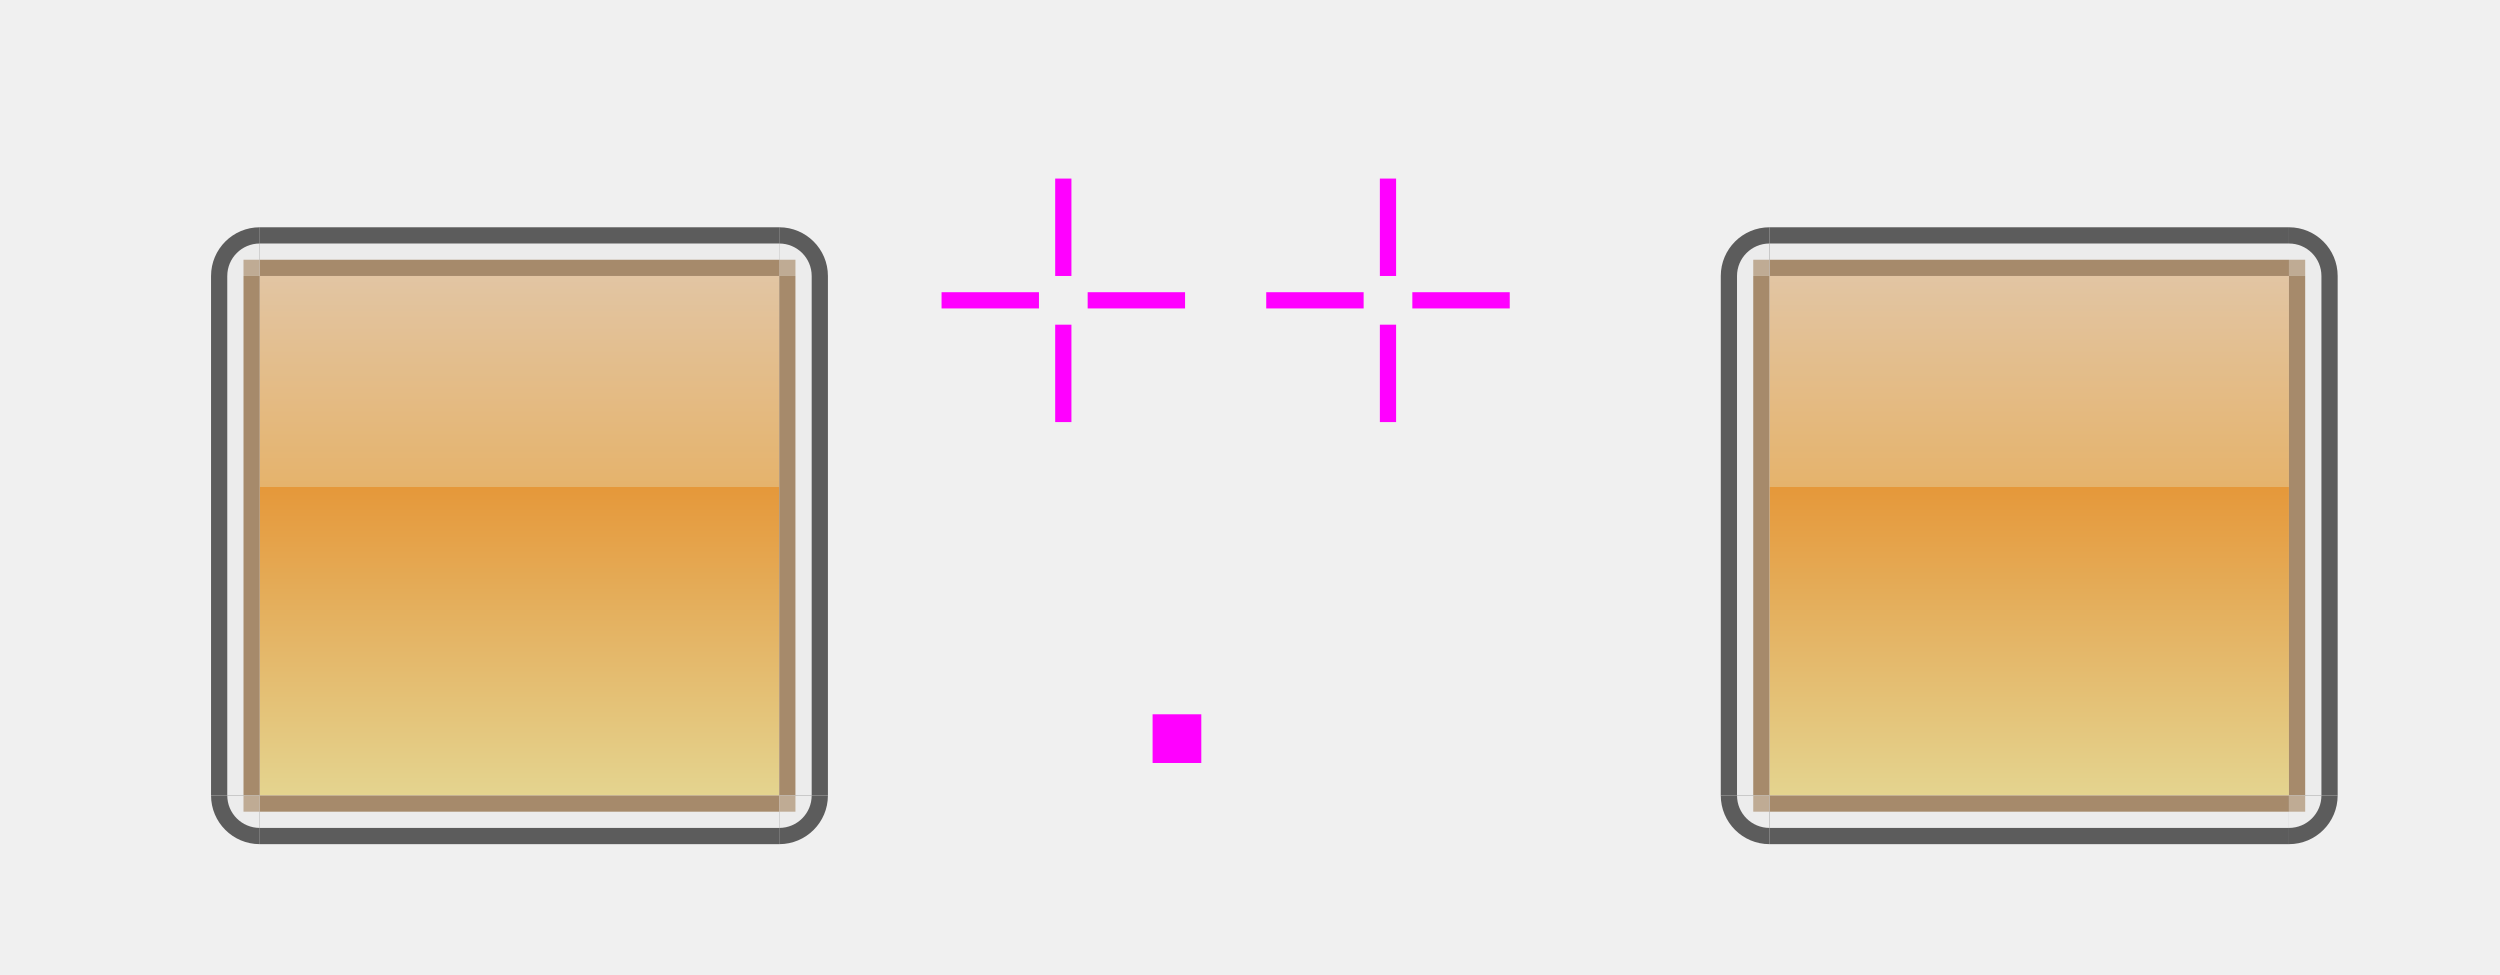
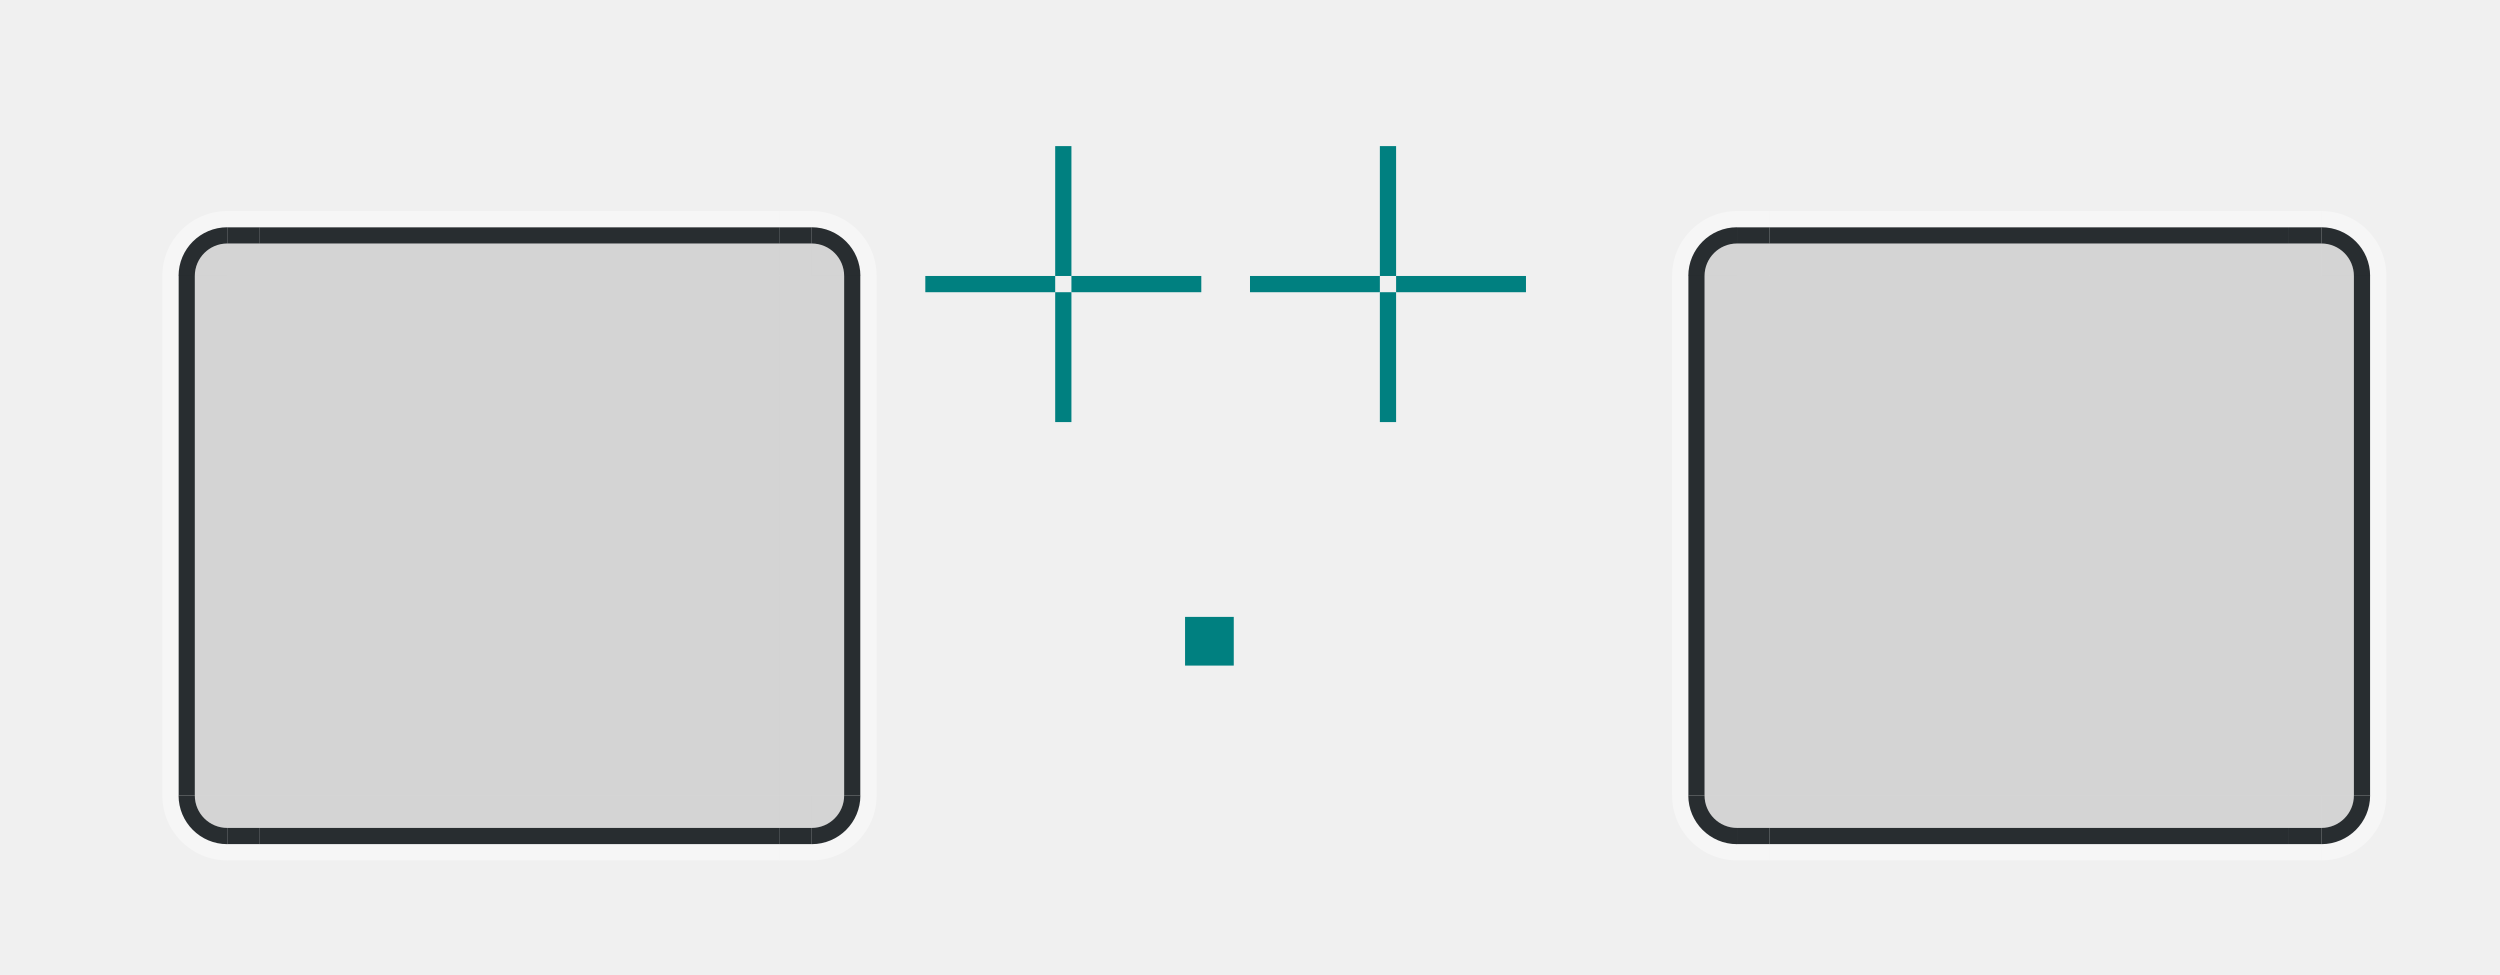
<svg xmlns="http://www.w3.org/2000/svg" xmlns:xlink="http://www.w3.org/1999/xlink" width="154" height="60" viewBox="0 0 154 60" version="1.1" id="svg894">
-   <defs id="defs888">
-     <linearGradient gradientUnits="userSpaceOnUse" y2="206.53" x2="1320" y1="174.53" x1="1320" id="linearGradient19745-18" xlink:href="#linearGradient14361-706" gradientTransform="translate(-1023.715,372.0848)" />
-     <linearGradient id="linearGradient14361-706">
-       <stop id="stop887" offset="0" style="stop-color:#e2c5a3;stop-opacity:1;opacity:1" />
-       <stop style="stop-color:#e5b36c;stop-opacity:1;opacity:1" offset="0.406" id="stop889" />
-       <stop id="stop891" offset="0.406" style="stop-color:#e5983a;stop-opacity:1;opacity:1" />
-       <stop style="stop-color:#e4b769;stop-opacity:1;;opacity:1" offset="0.719" id="stop893" />
-       <stop id="stop895" offset="1" style="stop-color:#e4d48f;stop-opacity:1;opacity:1" />
-     </linearGradient>
-   </defs>
+   <defs id="defs888" />
  <g id="layer1" transform="translate(-187.2852,-529.6148)">
-     <rect y="540.615" x="272.285" height="6" width="1" id="north-active-tab-hint-top-margin" style="opacity:1;fill:#ff00ff;fill-opacity:1;fill-rule:evenodd;stroke:none;stroke-width:0.2;stroke-linecap:square;stroke-linejoin:miter;stroke-miterlimit:4;stroke-dasharray:none;stroke-opacity:1;paint-order:normal" />
-     <rect style="opacity:1;fill:#ff00ff;fill-opacity:1;fill-rule:evenodd;stroke:none;stroke-width:0.2;stroke-linecap:square;stroke-linejoin:miter;stroke-miterlimit:4;stroke-dasharray:none;stroke-opacity:1;paint-order:normal" id="north-active-tab-hint-bottom-margin" width="1" height="6" x="272.285" y="549.615" />
-     <rect style="opacity:1;fill:#ff00ff;fill-opacity:1;fill-rule:evenodd;stroke:none;stroke-width:0.2;stroke-linecap:square;stroke-linejoin:miter;stroke-miterlimit:4;stroke-dasharray:none;stroke-opacity:1;paint-order:normal" id="north-active-tab-hint-right-margin" width="6" height="1" x="274.285" y="547.615" />
-     <rect y="547.615" x="265.285" height="1" width="6" id="north-active-tab-hint-left-margin" style="opacity:1;fill:#ff00ff;fill-opacity:1;fill-rule:evenodd;stroke:none;stroke-width:0.2;stroke-linecap:square;stroke-linejoin:miter;stroke-miterlimit:4;stroke-dasharray:none;stroke-opacity:1;paint-order:normal" />
-     <rect y="540.615" x="252.285" height="6" width="1" id="south-active-tab-hint-top-margin" style="opacity:1;fill:#ff00ff;fill-opacity:1;fill-rule:evenodd;stroke:none;stroke-width:0.2;stroke-linecap:square;stroke-linejoin:miter;stroke-miterlimit:4;stroke-dasharray:none;stroke-opacity:1;paint-order:normal" />
-     <rect style="opacity:1;fill:#ff00ff;fill-opacity:1;fill-rule:evenodd;stroke:none;stroke-width:0.2;stroke-linecap:square;stroke-linejoin:miter;stroke-miterlimit:4;stroke-dasharray:none;stroke-opacity:1;paint-order:normal" id="south-active-tab-hint-bottom-margin" width="1" height="6" x="252.285" y="549.615" />
-     <rect style="opacity:1;fill:#ff00ff;fill-opacity:1;fill-rule:evenodd;stroke:none;stroke-width:0.2;stroke-linecap:square;stroke-linejoin:miter;stroke-miterlimit:4;stroke-dasharray:none;stroke-opacity:1;paint-order:normal" id="south-active-tab-hint-right-margin" width="6" height="1" x="254.285" y="547.615" />
-     <rect y="547.615" x="245.285" height="1" width="6" id="south-active-tab-hint-left-margin" style="opacity:1;fill:#ff00ff;fill-opacity:1;fill-rule:evenodd;stroke:none;stroke-width:0.2;stroke-linecap:square;stroke-linejoin:miter;stroke-miterlimit:4;stroke-dasharray:none;stroke-opacity:1;paint-order:normal" />
-     <rect style="opacity:1;fill:#ff00ff;fill-opacity:1;fill-rule:evenodd;stroke:none;stroke-width:0.2;stroke-linecap:square;stroke-linejoin:miter;stroke-miterlimit:4;stroke-dasharray:none;stroke-opacity:1;paint-order:normal" id="hint-stretch-borders" width="3" height="3" x="258.285" y="573.615" />
-     <rect y="546.615" x="296.285" height="32" width="32" id="north-active-tab-center" style="opacity:1;fill:url(#linearGradient19745-18);fill-opacity:1;stroke:none;stroke-width:1.28;stroke-miterlimit:4;stroke-dasharray:none;stroke-opacity:0.187" />
-     <g id="north-active-tab-topright" transform="translate(-6.999988,1.6685791e-5)">
-       <path style="opacity:1;fill:#5c5c5c;fill-opacity:1;stroke:none;stroke-width:0.5;stroke-linecap:round;stroke-linejoin:round;stroke-miterlimit:4;stroke-dasharray:none;stroke-opacity:1" id="path16591" d="m 338.285,-546.615 a 3,3 0 0 1 -3,3 l 0,-3 z" transform="scale(1,-1)" />
-       <path transform="scale(1,-1)" d="m 337.285,-546.615 a 2,2 0 0 1 -2,2 l 0,-2 z" id="path16593" style="opacity:1;fill:#ececec;fill-opacity:1;stroke:none;stroke-width:0.5;stroke-linecap:round;stroke-linejoin:round;stroke-miterlimit:4;stroke-dasharray:none;stroke-opacity:1" />
-       <rect id="rect16595" transform="scale(-1,1)" x="-336.285" y="545.615" width="1" height="1" style="opacity:1;fill:#bfab94;fill-opacity:1" />
+     <rect y="538.615" x="272.285" height="8" width="1" id="north-active-tab-hint-top-margin" style="opacity:1;fill:#008080;fill-opacity:1;fill-rule:evenodd;stroke:none;stroke-width:0.231;stroke-linecap:square;stroke-linejoin:miter;stroke-miterlimit:4;stroke-dasharray:none;stroke-opacity:1;paint-order:normal" />
+     <rect style="opacity:1;fill:#008080;fill-opacity:1;fill-rule:evenodd;stroke:none;stroke-width:0.231;stroke-linecap:square;stroke-linejoin:miter;stroke-miterlimit:4;stroke-dasharray:none;stroke-opacity:1;paint-order:normal" id="north-active-tab-hint-bottom-margin" width="1" height="8" x="272.285" y="547.615" />
+     <rect style="opacity:1;fill:#008080;fill-opacity:1;fill-rule:evenodd;stroke:none;stroke-width:0.231;stroke-linecap:square;stroke-linejoin:miter;stroke-miterlimit:4;stroke-dasharray:none;stroke-opacity:1;paint-order:normal" id="north-active-tab-hint-right-margin" width="8" height="1" x="273.285" y="546.615" />
+     <rect y="546.615" x="264.285" height="1" width="8" id="north-active-tab-hint-left-margin" style="opacity:1;fill:#008080;fill-opacity:1;fill-rule:evenodd;stroke:none;stroke-width:0.231;stroke-linecap:square;stroke-linejoin:miter;stroke-miterlimit:4;stroke-dasharray:none;stroke-opacity:1;paint-order:normal" />
+     <rect y="538.615" x="252.285" height="8" width="1" id="south-active-tab-hint-top-margin" style="opacity:1;fill:#008080;fill-opacity:1;fill-rule:evenodd;stroke:none;stroke-width:0.231;stroke-linecap:square;stroke-linejoin:miter;stroke-miterlimit:4;stroke-dasharray:none;stroke-opacity:1;paint-order:normal" />
+     <rect style="opacity:1;fill:#008080;fill-opacity:1;fill-rule:evenodd;stroke:none;stroke-width:0.231;stroke-linecap:square;stroke-linejoin:miter;stroke-miterlimit:4;stroke-dasharray:none;stroke-opacity:1;paint-order:normal" id="south-active-tab-hint-bottom-margin" width="1" height="8" x="252.285" y="547.615" />
+     <rect style="opacity:1;fill:#008080;fill-opacity:1;fill-rule:evenodd;stroke:none;stroke-width:0.231;stroke-linecap:square;stroke-linejoin:miter;stroke-miterlimit:4;stroke-dasharray:none;stroke-opacity:1;paint-order:normal" id="south-active-tab-hint-right-margin" width="8" height="1" x="253.285" y="546.615" />
+     <rect y="546.615" x="244.285" height="1" width="8" id="south-active-tab-hint-left-margin" style="opacity:1;fill:#008080;fill-opacity:1;fill-rule:evenodd;stroke:none;stroke-width:0.231;stroke-linecap:square;stroke-linejoin:miter;stroke-miterlimit:4;stroke-dasharray:none;stroke-opacity:1;paint-order:normal" />
+     <rect style="opacity:1;fill:#008080;fill-opacity:1;fill-rule:evenodd;stroke:none;stroke-width:0.2;stroke-linecap:square;stroke-linejoin:miter;stroke-miterlimit:4;stroke-dasharray:none;stroke-opacity:1;paint-order:normal" id="hint-stretch-borders" width="3" height="3" x="260.285" y="567.615" />
+     <rect y="546.615" x="203.285" height="32" width="32" id="south-active-tab-center" style="opacity:1;fill:#000000;fill-opacity:0.118;stroke:none;stroke-width:1.28;stroke-miterlimit:4;stroke-dasharray:none;stroke-opacity:0.187" />
+     <g id="south-active-tab-right" transform="translate(1.000005)">
+       <rect style="fill:#040a0e;fill-opacity:0.847" height="32" width="1" y="546.615" x="-239.285" transform="scale(-1,1)" id="rect22862" />
+       <rect style="fill:#ffffff;fill-opacity:0.4" height="32" width="1" y="546.615" x="-240.285" transform="scale(-1,1)" id="rect22864" />
+       <rect style="fill:#000000;fill-opacity:0.118;stroke-width:2" height="32" width="4" y="546.615" x="-238.285" transform="scale(-1,1)" id="rect22866" />
+       <rect style="fill:none;fill-opacity:1;stroke-width:1.414" height="32" width="2" y="546.615" x="-242.285" transform="scale(-1,1)" id="rect22868" />
    </g>
-     <g id="north-active-tab-bottom">
-       <rect style="opacity:1;fill:#ececec;fill-opacity:1" height="32" width="1" y="-328.285" x="-580.615" transform="matrix(0,-1,-1,0,0,0)" id="rect16565" />
-       <rect style="opacity:1;fill:#5c5c5c;fill-opacity:1" height="32" width="1" y="-328.285" x="-581.615" transform="matrix(0,-1,-1,0,0,0)" id="rect16567" />
-       <rect style="opacity:1;fill:#a68a6b;fill-opacity:1" height="32" width="1" y="-328.285" x="-579.615" transform="matrix(0,-1,-1,0,0,0)" id="rect16569" />
+     <g id="south-active-tab-bottom" transform="matrix(1,0,0,-1,-3.0263673e-6,1119.23)">
+       <rect style="fill:#040a0e;fill-opacity:0.847" height="32" width="1" y="-235.285" x="537.615" transform="rotate(90)" id="rect22986" />
+       <rect style="fill:#ffffff;fill-opacity:0.4" height="32" width="1" y="-235.285" x="536.615" transform="rotate(90)" id="rect22988" />
+       <rect style="fill:#000000;fill-opacity:0.118;stroke-width:1.414" height="32" width="2" y="-235.285" x="538.615" transform="rotate(90)" id="rect22990" />
+       <rect style="fill:none;fill-opacity:1;stroke-width:2" height="32" width="4" y="-235.285" x="532.615" transform="rotate(90)" id="rect22992" />
    </g>
-     <g id="north-active-tab-right">
-       <rect style="opacity:1;fill:#ececec;fill-opacity:1" height="32" width="1" y="546.615" x="-330.285" transform="scale(-1,1)" id="rect16573" />
-       <rect style="opacity:1;fill:#5c5c5c;fill-opacity:1" height="32" width="1" y="546.615" x="-331.285" transform="scale(-1,1)" id="rect16575" />
-       <rect style="opacity:1;fill:#a68a6b;fill-opacity:1" height="32" width="1" y="546.615" x="-329.285" transform="scale(-1,1)" id="rect16577" />
+     <g id="south-active-tab-left" transform="matrix(-1,0,0,1,437.5704,0)">
+       <rect style="fill:#040a0e;fill-opacity:0.847" height="32" width="1" y="546.615" x="-239.285" transform="scale(-1,1)" id="rect42477" />
+       <rect style="fill:#ffffff;fill-opacity:0.4" height="32" width="1" y="546.615" x="-240.285" transform="scale(-1,1)" id="rect42479" />
+       <rect style="fill:#000000;fill-opacity:0.118;stroke-width:2" height="32" width="4" y="546.615" x="-238.285" transform="scale(-1,1)" id="rect42481" />
+       <rect style="fill:none;fill-opacity:1;stroke-width:1.414" height="32" width="2" y="546.615" x="-242.285" transform="scale(-1,1)" id="rect42483" />
    </g>
-     <g id="north-active-tab-left">
-       <rect style="opacity:1;fill:#ececec;fill-opacity:1" height="32" width="1" y="546.615" x="294.285" id="rect16581" />
-       <rect style="opacity:1;fill:#5c5c5c;fill-opacity:1" height="32" width="1" y="546.615" x="293.285" id="rect16583" />
-       <rect style="opacity:1;fill:#a68a6b;fill-opacity:1" height="32" width="1" y="546.615" x="295.285" id="rect16585" />
+     <g id="south-active-tab-top" transform="translate(-3.0263673e-6,5.999993)">
+       <rect style="fill:#040a0e;fill-opacity:0.847" height="32" width="1" y="-235.285" x="537.615" transform="rotate(90)" id="rect42655" />
+       <rect style="fill:#ffffff;fill-opacity:0.4" height="32" width="1" y="-235.285" x="536.615" transform="rotate(90)" id="rect42657" />
+       <rect style="fill:#000000;fill-opacity:0.118;stroke-width:1.414" height="32" width="2" y="-235.285" x="538.615" transform="rotate(90)" id="rect42659" />
+       <rect style="fill:none;fill-opacity:1;stroke-width:2" height="32" width="4" y="-235.285" x="532.615" transform="rotate(90)" id="rect42661" />
    </g>
-     <g id="north-active-tab-top">
-       <rect style="opacity:1;fill:#ececec;fill-opacity:1" height="32" width="1" y="-328.285" x="544.615" transform="rotate(90)" id="rect16557" />
-       <rect style="opacity:1;fill:#5c5c5c;fill-opacity:1" height="32" width="1" y="-328.285" x="543.615" transform="rotate(90)" id="rect16559" />
-       <rect style="opacity:1;fill:#a68a6b;fill-opacity:1" height="32" width="1" y="-328.285" x="545.615" transform="rotate(90)" id="rect16561" />
+     <g id="south-active-tab-topright">
+       <rect style="fill:none;fill-opacity:0.12;stroke-width:0.432" id="rect44375" width="8" height="8" x="235.285" y="538.615" />
+       <path id="path43997" style="fill:#ffffff;fill-opacity:0.398;stroke-width:1" d="m 237.285,542.615 v 1 a 3,3 0 0 1 3,3 h 1 a 4,4 0 0 0 -4,-4 z" />
+       <path id="path44002" style="fill:#040a0e;fill-opacity:0.847;stroke-width:0.75" d="m 237.285,543.615 v 1 a 2,2 0 0 1 2,2 h 1 a 3,3 0 0 0 -3,-3 z" />
+       <rect style="fill:#000000;fill-opacity:0.12;stroke-width:0.108" id="rect44429" width="2" height="2" x="235.285" y="544.615" />
+       <rect style="fill:#040a0e;fill-opacity:0.847;stroke-width:0.076" id="rect44431" width="2" height="1" x="235.285" y="543.615" />
+       <path style="fill:#000000;fill-opacity:0.12;stroke-width:0.5" id="path1066" d="m 239.285,-546.615 a 2,2 0 0 1 -2,2 v -2 z" transform="scale(1,-1)" />
+       <rect style="fill:#ffffff;fill-opacity:0.398;stroke-width:0.076" id="rect1069" width="2" height="1" x="235.285" y="542.615" />
    </g>
-     <g transform="matrix(1,0,0,-1,-7,1125.23)" id="north-active-tab-bottomright">
-       <path transform="scale(1,-1)" d="m 338.285,-546.615 a 3,3 0 0 1 -3,3 l 0,-3 z" id="path4886" style="opacity:1;fill:#5c5c5c;fill-opacity:1;stroke:none;stroke-width:0.5;stroke-linecap:round;stroke-linejoin:round;stroke-miterlimit:4;stroke-dasharray:none;stroke-opacity:1" />
-       <path style="opacity:1;fill:#ececec;fill-opacity:1;stroke:none;stroke-width:0.5;stroke-linecap:round;stroke-linejoin:round;stroke-miterlimit:4;stroke-dasharray:none;stroke-opacity:1" id="path4888" d="m 337.285,-546.615 a 2,2 0 0 1 -2,2 l 0,-2 z" transform="scale(1,-1)" />
-       <rect style="opacity:1;fill:#bfab94;fill-opacity:1" height="1" width="1" y="545.615" x="-336.285" transform="scale(-1,1)" id="rect4890" />
-     </g>
-     <g transform="matrix(-1,0,0,1,631.5704,1.6685791e-5)" id="north-active-tab-topleft">
-       <path transform="scale(1,-1)" d="m 338.285,-546.615 a 3,3 0 0 1 -3,3 l 0,-3 z" id="path4896" style="opacity:1;fill:#5c5c5c;fill-opacity:1;stroke:none;stroke-width:0.5;stroke-linecap:round;stroke-linejoin:round;stroke-miterlimit:4;stroke-dasharray:none;stroke-opacity:1" />
-       <path style="opacity:1;fill:#ececec;fill-opacity:1;stroke:none;stroke-width:0.5;stroke-linecap:round;stroke-linejoin:round;stroke-miterlimit:4;stroke-dasharray:none;stroke-opacity:1" id="path4898" d="m 337.285,-546.615 a 2,2 0 0 1 -2,2 l 0,-2 z" transform="scale(1,-1)" />
-       <rect style="opacity:1;fill:#bfab94;fill-opacity:1" height="1" width="1" y="545.615" x="-336.285" transform="scale(-1,1)" id="rect4900" />
-     </g>
-     <g transform="rotate(-180,315.7852,562.6148)" id="north-active-tab-bottomleft">
-       <path transform="scale(1,-1)" d="m 338.285,-546.615 a 3,3 0 0 1 -3,3 l 0,-3 z" id="path4906" style="opacity:1;fill:#5c5c5c;fill-opacity:1;stroke:none;stroke-width:0.5;stroke-linecap:round;stroke-linejoin:round;stroke-miterlimit:4;stroke-dasharray:none;stroke-opacity:1" />
-       <path style="opacity:1;fill:#ececec;fill-opacity:1;stroke:none;stroke-width:0.5;stroke-linecap:round;stroke-linejoin:round;stroke-miterlimit:4;stroke-dasharray:none;stroke-opacity:1" id="path4908" d="m 337.285,-546.615 a 2,2 0 0 1 -2,2 l 0,-2 z" transform="scale(1,-1)" />
-       <rect style="opacity:1;fill:#bfab94;fill-opacity:1" height="1" width="1" y="545.615" x="-336.285" transform="scale(-1,1)" id="rect4910" />
-     </g>
-     <use height="100%" width="100%" transform="translate(-92.99999)" id="south-active-tab-center" xlink:href="#north-active-tab-center" y="0" x="0" />
-     <use height="100%" width="100%" transform="translate(-92.99999)" id="south-active-tab-topright" xlink:href="#north-active-tab-topright" y="0" x="0" />
-     <use height="100%" width="100%" transform="translate(-92.99999)" id="south-active-tab-bottom" xlink:href="#north-active-tab-bottom" y="0" x="0" />
-     <use height="100%" width="100%" transform="translate(-92.99999)" id="south-active-tab-right" xlink:href="#north-active-tab-right" y="0" x="0" />
-     <use height="100%" width="100%" transform="translate(-92.99999)" id="south-active-tab-left" xlink:href="#north-active-tab-left" y="0" x="0" />
-     <use height="100%" width="100%" transform="translate(-92.99999)" id="south-active-tab-top" xlink:href="#north-active-tab-top" y="0" x="0" />
-     <use height="100%" width="100%" transform="translate(-92.99999)" id="south-active-tab-bottomright" xlink:href="#north-active-tab-bottomright" y="0" x="0" />
-     <use height="100%" width="100%" transform="translate(-92.99999)" id="south-active-tab-topleft" xlink:href="#north-active-tab-topleft" y="0" x="0" />
-     <use height="100%" width="100%" transform="translate(-92.99999)" id="south-active-tab-bottomleft" xlink:href="#north-active-tab-bottomleft" y="0" x="0" />
+     <use x="0" y="0" xlink:href="#south-active-tab-topright" id="south-active-tab-topleft" transform="matrix(-1,0,0,1,438.5704,-2.1434021e-5)" />
+     <use x="0" y="0" xlink:href="#south-active-tab-topright" id="south-active-tab-bottomright" transform="matrix(1,0,0,-1,-3.0263669e-6,1125.23)" />
+     <use x="0" y="0" xlink:href="#south-active-tab-topright" id="south-active-tab-bottomleft" transform="rotate(180,219.2852,562.6148)" />
+     <use x="0" y="0" xlink:href="#south-active-tab-center" id="north-active-tab-center" transform="translate(92.99992)" />
+     <use x="0" y="0" xlink:href="#south-active-tab-top" id="north-active-tab-top" transform="translate(93)" />
+     <use x="0" y="0" xlink:href="#south-active-tab-bottom" id="north-active-tab-bottom" transform="translate(93)" />
+     <use x="0" y="0" xlink:href="#south-active-tab-right" id="north-active-tab-right" transform="translate(92.99999)" />
+     <use x="0" y="0" xlink:href="#south-active-tab-left" id="north-active-tab-left" transform="translate(93)" />
+     <use x="0" y="0" xlink:href="#south-active-tab-topright" id="north-active-tab-topright" transform="translate(93,-2.1434021e-5)" />
+     <use x="0" y="0" xlink:href="#south-active-tab-topright" id="north-active-tab-topleft" transform="matrix(-1,0,0,1,531.5704,0)" />
+     <use x="0" y="0" xlink:href="#south-active-tab-topright" id="north-active-tab-bottomright" transform="matrix(1,0,0,-1,93,1125.23)" />
+     <use x="0" y="0" xlink:href="#south-active-tab-topright" id="north-active-tab-bottomleft" transform="rotate(180,265.7852,562.6148)" />
  </g>
</svg>
